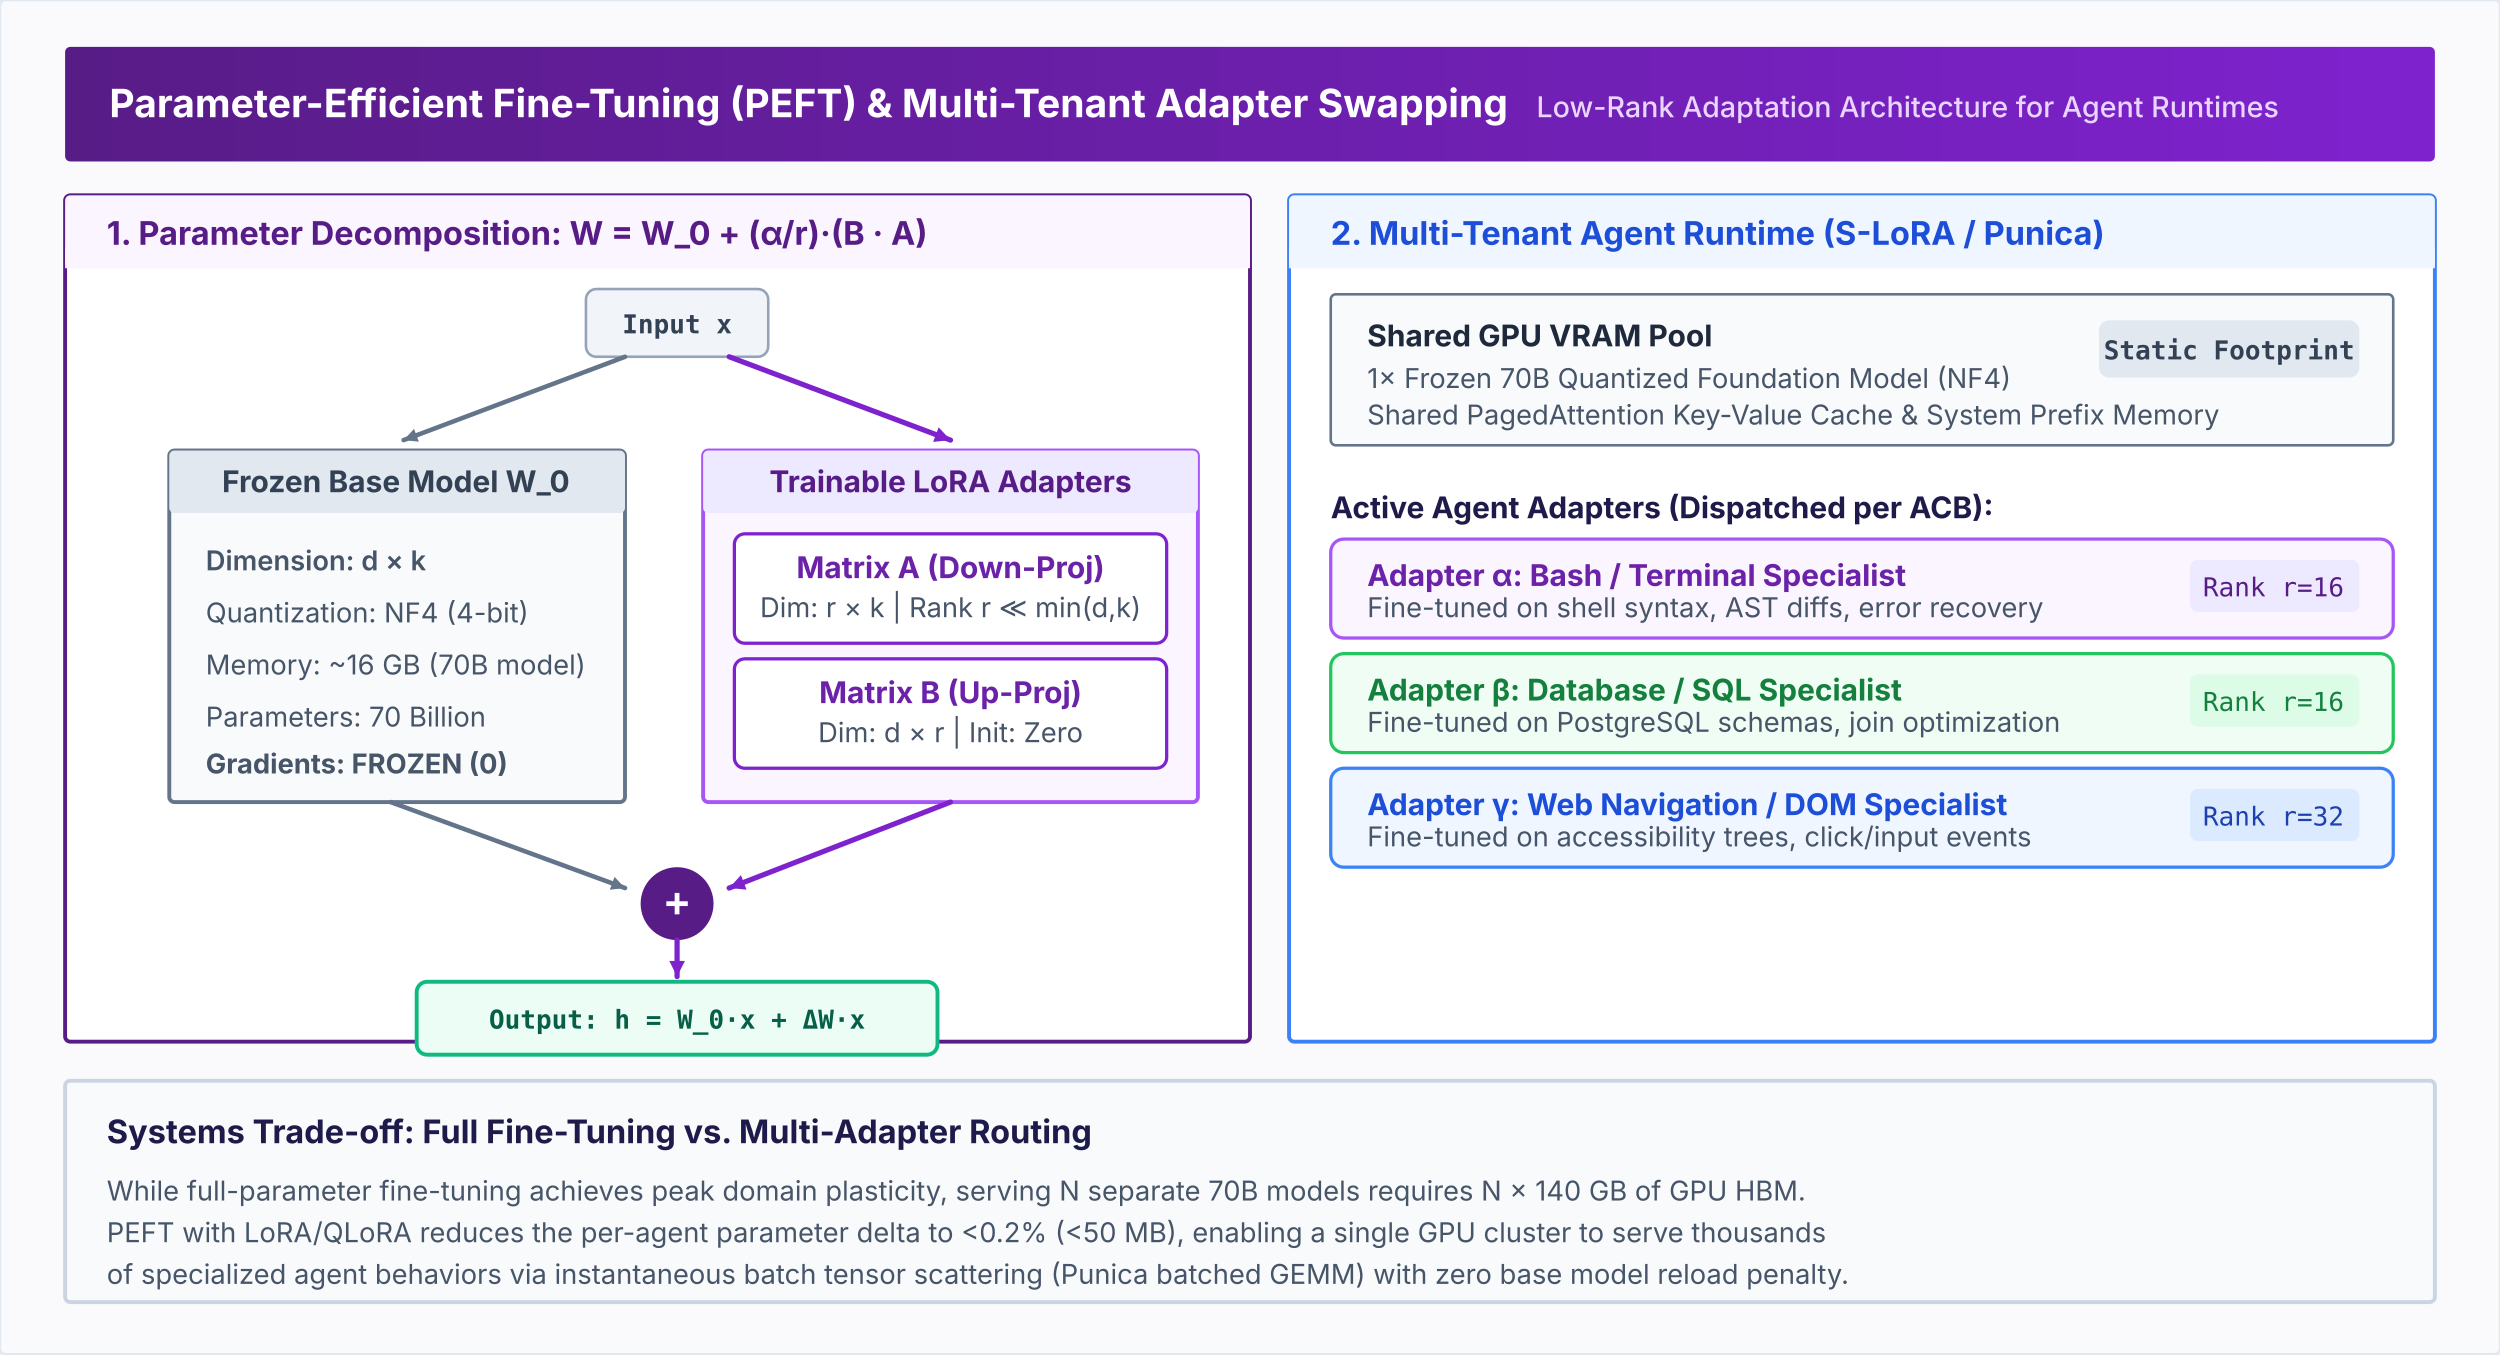
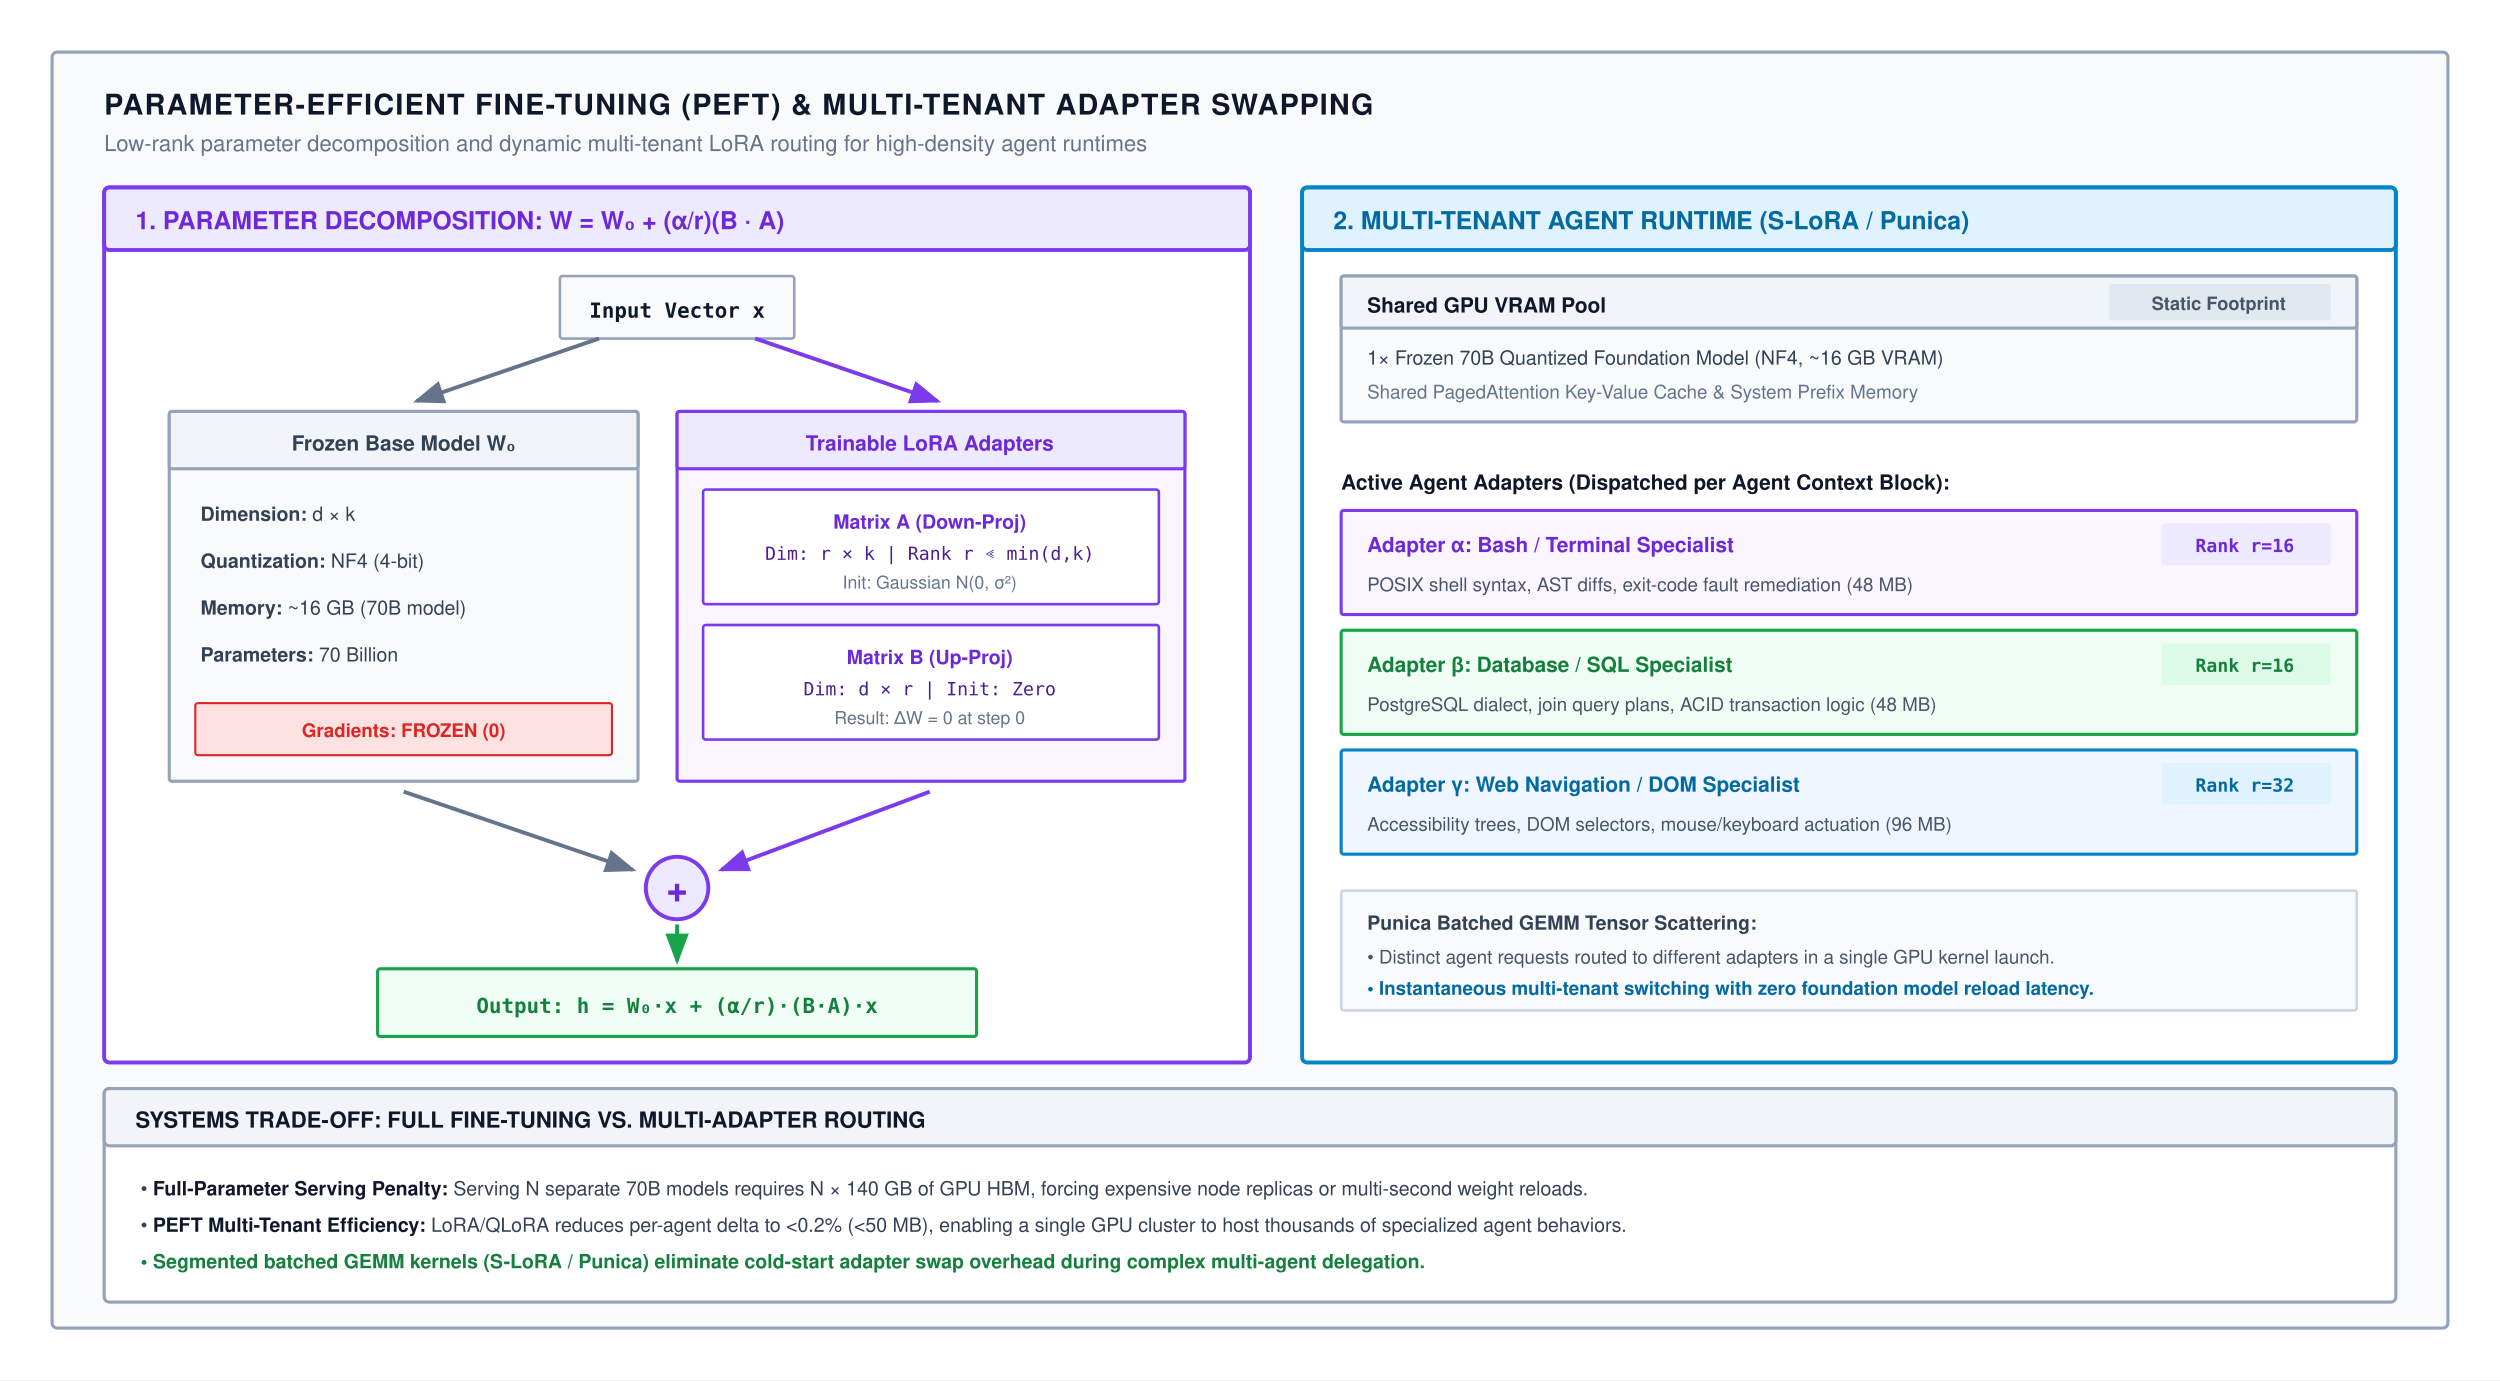
- <svg xmlns="http://www.w3.org/2000/svg" viewBox="0 0 960 520" width="100%" height="100%">
+ <svg xmlns="http://www.w3.org/2000/svg" viewBox="0 0 960 530" width="100%" height="100%" font-family="Helvetica Neue, Helvetica, Arial, sans-serif">
  <defs>
-     <style>
-       .banner-title { font-family: system-ui, -apple-system, sans-serif; font-size: 15px; font-weight: 700; fill: #FFFFFF; }
-       .banner-sub { font-family: system-ui, -apple-system, sans-serif; font-size: 11px; font-weight: 500; fill: #E9D5FF; }
-       .sec-title { font-family: system-ui, -apple-system, sans-serif; font-size: 12.5px; font-weight: 700; }
-       .label-text { font-family: system-ui, -apple-system, sans-serif; font-size: 11.5px; font-weight: 700; }
-       .sub-text { font-family: system-ui, -apple-system, sans-serif; font-size: 10.5px; fill: #475569; line-height: 1.35; }
-       .token-text { font-family: ui-monospace, SFMono-Regular, Menlo, Monaco, Consolas, monospace; font-size: 10px; }
-       .arrow { stroke: #64748B; stroke-width: 1.75; fill: none; stroke-linecap: round; stroke-linejoin: round; }
-       .arrow-purple { stroke: #7E22CE; stroke-width: 2; fill: none; stroke-linecap: round; stroke-linejoin: round; }
-     </style>
-     <linearGradient id="grad-head3" x1="0%" y1="0%" x2="100%" y2="0%">
-       <stop offset="0%" stop-color="#581C87" />
-       <stop offset="100%" stop-color="#7E22CE" />
-     </linearGradient>
-     <marker id="arr3" viewBox="0 0 10 10" refX="7" refY="5" markerWidth="5" markerHeight="5" orient="auto-start-reverse">
-       <path d="M 1 2 L 7 5 L 1 8 z" fill="#64748B" />
+     <marker id="arr-gray" markerWidth="8" markerHeight="6" refX="7" refY="3" orient="auto">
+       <path d="M0,0 L8,3 L0,6 Z" fill="#64748b" />
    </marker>
-     <marker id="arr-p3" viewBox="0 0 10 10" refX="7" refY="5" markerWidth="5" markerHeight="5" orient="auto-start-reverse">
-       <path d="M 1 2 L 7 5 L 1 8 z" fill="#7E22CE" />
+     <marker id="arr-purple" markerWidth="8" markerHeight="6" refX="7" refY="3" orient="auto">
+       <path d="M0,0 L8,3 L0,6 Z" fill="#7c3aed" />
+     </marker>
+     <marker id="arr-blue" markerWidth="8" markerHeight="6" refX="7" refY="3" orient="auto">
+       <path d="M0,0 L8,3 L0,6 Z" fill="#0284c7" />
+     </marker>
+     <marker id="arr-green" markerWidth="8" markerHeight="6" refX="7" refY="3" orient="auto">
+       <path d="M0,0 L8,3 L0,6 Z" fill="#16a34a" />
    </marker>
  </defs>
-   <rect width="960" height="520" fill="#FAFAFC" rx="2" stroke="#E2E8F0" stroke-width="1" />
-   <rect x="25" y="18" width="910" height="44" rx="2" fill="url(#grad-head3)" />
-   <text x="42" y="45" class="banner-title">Parameter-Efficient Fine-Tuning (PEFT) &amp; Multi-Tenant Adapter Swapping</text>
-   <text x="590" y="45" class="banner-sub">Low-Rank Adaptation Architecture for Agent Runtimes</text>
-   <g transform="translate(25, 75)">
-     <rect width="455" height="325" rx="2" fill="#FFFFFF" stroke="#581C87" stroke-width="1.5" />
-     <rect width="455" height="28" rx="2" fill="#FAF5FF" />
-     <rect y="20" width="455" height="8" fill="#FAF5FF" />
-     <text x="16" y="19" class="sec-title" fill="#581C87">1. Parameter Decomposition: W = W_0 + (α/r)·(B · A)</text>
-     <g transform="translate(20, 36)">
-       <rect x="180" y="0" width="70" height="26" rx="4" fill="#F1F5F9" stroke="#94A3B8" stroke-width="1" />
-       <text x="215" y="17" class="token-text" font-weight="700" fill="#334155" text-anchor="middle">Input x</text>
-       <path d="M 195 26 L 110 58" class="arrow" marker-end="url(#arr3)" />
-       <path d="M 235 26 L 320 58" class="arrow-purple" marker-end="url(#arr-p3)" />
-       <g transform="translate(20, 62)">
-         <rect width="175" height="135" rx="2" fill="#F8FAFC" stroke="#64748B" stroke-width="1.5" />
-         <rect x="0" y="0" width="175" height="24" rx="2" fill="#E2E8F0" />
-         <text x="87" y="16" class="label-text" fill="#334155" text-anchor="middle">Frozen Base Model W_0</text>
-         <text x="14" y="46" class="sub-text" style="font-weight: 600;">Dimension: d × k</text>
-         <text x="14" y="66" class="sub-text">Quantization: NF4 (4-bit)</text>
-         <text x="14" y="86" class="sub-text">Memory: ~16 GB (70B model)</text>
-         <text x="14" y="106" class="sub-text">Parameters: 70 Billion</text>
-         <text x="14" y="124" class="sub-text" style="color: #DC2626; font-weight: 700;">Gradients: FROZEN (0)</text>
+   <rect width="960" height="530" fill="#ffffff" />
+   <rect x="20" y="20" width="920" height="490" rx="2" fill="#f8fafc" stroke="#94a3b8" stroke-width="1.2" />
+   <text x="40" y="44" font-size="11" font-weight="700" fill="#0f172a" letter-spacing="0.5">PARAMETER-EFFICIENT FINE-TUNING (PEFT) &amp; MULTI-TENANT ADAPTER SWAPPING</text>
+   <text x="40" y="58" font-size="8.5" fill="#64748b">Low-rank parameter decomposition and dynamic multi-tenant LoRA routing for high-density agent runtimes</text>
+   <g transform="translate(40, 72)">
+     <rect width="440" height="336" rx="2" fill="#ffffff" stroke="#7c3aed" stroke-width="1.5" />
+     <rect width="440" height="24" rx="2" fill="#ede9fe" stroke="#7c3aed" stroke-width="1.5" />
+     <text x="12" y="16" font-size="9.5" font-weight="700" fill="#6d28d9">1. PARAMETER DECOMPOSITION: W = W₀ + (α/r)(B · A)</text>
+     <g transform="translate(15, 34)">
+       <g transform="translate(160, 0)">
+         <rect x="0" y="0" width="90" height="24" rx="1" fill="#f8fafc" stroke="#94a3b8" stroke-width="1" />
+         <text x="45" y="16" font-family="ui-monospace, SFMono-Regular, Menlo, monospace" font-size="8" font-weight="700" fill="#0f172a" text-anchor="middle">Input Vector x</text>
      </g>
-       <g transform="translate(225, 62)">
-         <rect width="190" height="135" rx="2" fill="#FAF5FF" stroke="#A855F7" stroke-width="1.5" />
-         <rect x="0" y="0" width="190" height="24" rx="2" fill="#EDE9FE" />
-         <text x="95" y="16" class="label-text" fill="#581C87" text-anchor="middle">Trainable LoRA Adapters</text>
-         <rect x="12" y="32" width="166" height="42" rx="4" fill="#FFFFFF" stroke="#7E22CE" stroke-width="1.25" />
-         <text x="95" y="49" class="label-text" fill="#6B21A8" text-anchor="middle">Matrix A (Down-Proj)</text>
-         <text x="95" y="64" class="sub-text" fill="#7E22CE" text-anchor="middle">Dim: r × k | Rank r ≪ min(d,k)</text>
-         <rect x="12" y="80" width="166" height="42" rx="4" fill="#FFFFFF" stroke="#7E22CE" stroke-width="1.25" />
-         <text x="95" y="97" class="label-text" fill="#6B21A8" text-anchor="middle">Matrix B (Up-Proj)</text>
-         <text x="95" y="112" class="sub-text" fill="#7E22CE" text-anchor="middle">Dim: d × r | Init: Zero</text>
+       <path d="M 175,24 L 105,48" stroke="#64748b" stroke-width="1.5" fill="none" marker-end="url(#arr-gray)" />
+       <path d="M 235,24 L 305,48" stroke="#7c3aed" stroke-width="1.5" fill="none" marker-end="url(#arr-purple)" />
+       <g transform="translate(10, 52)">
+         <rect width="180" height="142" rx="1" fill="#f8fafc" stroke="#94a3b8" stroke-width="1.2" />
+         <rect width="180" height="22" rx="1" fill="#f1f5f9" stroke="#94a3b8" stroke-width="1.2" />
+         <text x="90" y="15" font-size="8" font-weight="700" fill="#334155" text-anchor="middle">Frozen Base Model W₀</text>
+         <text x="12" y="42" font-size="7.5" fill="#334155">
+           <tspan font-weight="700">Dimension:</tspan> d × k</text>
+         <text x="12" y="60" font-size="7.5" fill="#334155">
+           <tspan font-weight="700">Quantization:</tspan> NF4 (4-bit)</text>
+         <text x="12" y="78" font-size="7.5" fill="#334155">
+           <tspan font-weight="700">Memory:</tspan> ~16 GB (70B model)</text>
+         <text x="12" y="96" font-size="7.5" fill="#334155">
+           <tspan font-weight="700">Parameters:</tspan> 70 Billion</text>
+         <rect x="10" y="112" width="160" height="20" rx="1" fill="#fee2e2" stroke="#dc2626" stroke-width="0.8" />
+         <text x="90" y="125" font-size="7.2" font-weight="700" fill="#dc2626" text-anchor="middle">Gradients: FROZEN (0)</text>
      </g>
-       <path d="M 105 197 L 195 230" class="arrow" marker-end="url(#arr3)" />
-       <path d="M 320 197 L 235 230" class="arrow-purple" marker-end="url(#arr-p3)" />
-       <circle cx="215" cy="236" r="14" fill="#581C87" />
-       <text x="215" y="242" style="font-family: system-ui; font-size: 17px; font-weight: 700; fill: #FFFFFF;" text-anchor="middle">+</text>
-       <path d="M 215 250 L 215 264" class="arrow-purple" marker-end="url(#arr-p3)" />
-       <rect x="115" y="266" width="200" height="28" rx="4" fill="#ECFDF5" stroke="#10B981" stroke-width="1.5" />
-       <text x="215" y="284" class="token-text" font-weight="700" fill="#065F46" text-anchor="middle">Output: h = W_0·x + ΔW·x</text>
-     </g>
-   </g>
-   <g transform="translate(495, 75)">
-     <rect width="440" height="325" rx="2" fill="#FFFFFF" stroke="#3B82F6" stroke-width="1.5" />
-     <rect width="440" height="28" rx="2" fill="#EFF6FF" />
-     <rect y="20" width="440" height="8" fill="#EFF6FF" />
-     <text x="16" y="19" class="sec-title" fill="#1D4ED8">2. Multi-Tenant Agent Runtime (S-LoRA / Punica)</text>
-     <g transform="translate(16, 38)">
-       <rect width="408" height="58" rx="2" fill="#F8FAFC" stroke="#64748B" stroke-width="1" />
-       <text x="14" y="20" class="label-text" fill="#1E293B">Shared GPU VRAM Pool</text>
-       <text x="14" y="36" class="sub-text">1× Frozen 70B Quantized Foundation Model (NF4)</text>
-       <text x="14" y="50" class="sub-text">Shared PagedAttention Key-Value Cache &amp; System Prefix Memory</text>
-       <rect x="295" y="10" width="100" height="22" rx="4" fill="#E2E8F0" />
-       <text x="345" y="25" class="token-text" font-weight="700" fill="#334155" text-anchor="middle">Static Footprint</text>
-       <g transform="translate(0, 70)">
-         <text x="0" y="16" class="label-text" fill="#1E1B4B">Active Agent Adapters (Dispatched per ACB):</text>
-         <g transform="translate(0, 24)">
-           <rect width="408" height="38" rx="5" fill="#FAF5FF" stroke="#A855F7" stroke-width="1.25" />
-           <text x="14" y="18" class="label-text" fill="#6B21A8">Adapter α: Bash / Terminal Specialist</text>
-           <text x="14" y="30" class="sub-text">Fine-tuned on shell syntax, AST diffs, error recovery</text>
-           <rect x="330" y="8" width="65" height="20" rx="3" fill="#EDE9FE" />
-           <text x="362" y="22" class="token-text" fill="#581C87" text-anchor="middle">Rank r=16</text>
+       <g transform="translate(205, 52)">
+         <rect width="195" height="142" rx="1" fill="#faf5ff" stroke="#7c3aed" stroke-width="1.2" />
+         <rect width="195" height="22" rx="1" fill="#ede9fe" stroke="#7c3aed" stroke-width="1.2" />
+         <text x="97" y="15" font-size="8" font-weight="700" fill="#6d28d9" text-anchor="middle">Trainable LoRA Adapters</text>
+         <g transform="translate(10, 30)">
+           <rect width="175" height="44" rx="1" fill="#ffffff" stroke="#7c3aed" stroke-width="1" />
+           <text x="87" y="15" font-size="7.5" font-weight="700" fill="#6d28d9" text-anchor="middle">Matrix A (Down-Proj)</text>
+           <text x="87" y="27" font-family="ui-monospace, SFMono-Regular, Menlo, monospace" font-size="7" fill="#4c1d95" text-anchor="middle">Dim: r × k | Rank r ≪ min(d,k)</text>
+           <text x="87" y="38" font-size="6.8" fill="#64748b" text-anchor="middle">Init: Gaussian N(0, σ²)</text>
        </g>
-         <g transform="translate(0, 68)">
-           <rect width="408" height="38" rx="5" fill="#F0FDF4" stroke="#22C55E" stroke-width="1.25" />
-           <text x="14" y="18" class="label-text" fill="#15803D">Adapter β: Database / SQL Specialist</text>
-           <text x="14" y="30" class="sub-text">Fine-tuned on PostgreSQL schemas, join optimization</text>
-           <rect x="330" y="8" width="65" height="20" rx="3" fill="#DCFCE7" />
-           <text x="362" y="22" class="token-text" fill="#15803D" text-anchor="middle">Rank r=16</text>
+         <g transform="translate(10, 82)">
+           <rect width="175" height="44" rx="1" fill="#ffffff" stroke="#7c3aed" stroke-width="1" />
+           <text x="87" y="15" font-size="7.5" font-weight="700" fill="#6d28d9" text-anchor="middle">Matrix B (Up-Proj)</text>
+           <text x="87" y="27" font-family="ui-monospace, SFMono-Regular, Menlo, monospace" font-size="7" fill="#4c1d95" text-anchor="middle">Dim: d × r | Init: Zero</text>
+           <text x="87" y="38" font-size="6.8" fill="#64748b" text-anchor="middle">Result: ΔW = 0 at step 0</text>
        </g>
-         <g transform="translate(0, 112)">
-           <rect width="408" height="38" rx="5" fill="#EFF6FF" stroke="#3B82F6" stroke-width="1.25" />
-           <text x="14" y="18" class="label-text" fill="#1D4ED8">Adapter γ: Web Navigation / DOM Specialist</text>
-           <text x="14" y="30" class="sub-text">Fine-tuned on accessibility trees, click/input events</text>
-           <rect x="330" y="8" width="65" height="20" rx="3" fill="#DBEAFE" />
-           <text x="362" y="22" class="token-text" fill="#1E40AF" text-anchor="middle">Rank r=32</text>
-         </g>
+       </g>
+       <path d="M 100,198 L 188,228" stroke="#64748b" stroke-width="1.5" fill="none" marker-end="url(#arr-gray)" />
+       <path d="M 302,198 L 222,228" stroke="#7c3aed" stroke-width="1.5" fill="none" marker-end="url(#arr-purple)" />
+       <circle cx="205" cy="235" r="12" fill="#ede9fe" stroke="#7c3aed" stroke-width="1.5" />
+       <text x="205" y="240" font-size="14" font-weight="700" fill="#6d28d9" text-anchor="middle">+</text>
+       <path d="M 205,249 L 205,263" stroke="#16a34a" stroke-width="1.5" fill="none" marker-end="url(#arr-green)" />
+       <g transform="translate(90, 266)">
+         <rect width="230" height="26" rx="1" fill="#f0fdf4" stroke="#16a34a" stroke-width="1.2" />
+         <text x="115" y="17" font-family="ui-monospace, SFMono-Regular, Menlo, monospace" font-size="8" font-weight="700" fill="#15803d" text-anchor="middle">Output: h = W₀·x + (α/r)·(B·A)·x</text>
      </g>
    </g>
  </g>
-   <g transform="translate(25, 415)">
-     <rect width="910" height="85" rx="2" fill="#F8FAFC" stroke="#CBD5E1" stroke-width="1.5" />
-     <text x="16" y="24" class="sec-title" fill="#1E1B4B">Systems Trade-off: Full Fine-Tuning vs. Multi-Adapter Routing</text>
-     <text x="16" y="46" class="sub-text" fill="#334155">
-       While full-parameter fine-tuning achieves peak domain plasticity, serving N separate 70B models requires N × 140 GB of GPU HBM.
-     </text>
-     <text x="16" y="62" class="sub-text" fill="#334155">
-       PEFT with LoRA/QLoRA reduces the per-agent parameter delta to &lt;0.2% (&lt;50 MB), enabling a single GPU cluster to serve thousands
-     </text>
-     <text x="16" y="78" class="sub-text" fill="#334155">
-       of specialized agent behaviors via instantaneous batch tensor scattering (Punica batched GEMM) with zero base model reload penalty.
-     </text>
+   <g transform="translate(500, 72)">
+     <rect width="420" height="336" rx="2" fill="#ffffff" stroke="#0284c7" stroke-width="1.5" />
+     <rect width="420" height="24" rx="2" fill="#e0f2fe" stroke="#0284c7" stroke-width="1.5" />
+     <text x="12" y="16" font-size="9.5" font-weight="700" fill="#0369a1">2. MULTI-TENANT AGENT RUNTIME (S-LoRA / Punica)</text>
+     <g transform="translate(15, 34)">
+       <g transform="translate(0, 0)">
+         <rect width="390" height="56" rx="1" fill="#f8fafc" stroke="#94a3b8" stroke-width="1.2" />
+         <rect width="390" height="20" rx="1" fill="#f1f5f9" stroke="#94a3b8" stroke-width="1.2" />
+         <text x="10" y="14" font-size="8" font-weight="700" fill="#0f172a">Shared GPU VRAM Pool</text>
+         <rect x="295" y="3" width="85" height="14" rx="1" fill="#e2e8f0" />
+         <text x="337" y="13" font-size="7" font-weight="700" fill="#475569" text-anchor="middle">Static Footprint</text>
+         <text x="10" y="34" font-size="7.5" fill="#334155">1× Frozen 70B Quantized Foundation Model (NF4, ~16 GB VRAM)</text>
+         <text x="10" y="47" font-size="7.2" fill="#64748b">Shared PagedAttention Key-Value Cache &amp; System Prefix Memory</text>
+       </g>
+       <g transform="translate(0, 68)">
+         <text x="0" y="14" font-size="8" font-weight="700" fill="#0f172a">Active Agent Adapters (Dispatched per Agent Context Block):</text>
+         <g transform="translate(0, 22)">
+           <rect width="390" height="40" rx="1" fill="#faf5ff" stroke="#7c3aed" stroke-width="1.2" />
+           <text x="10" y="16" font-size="8" font-weight="700" fill="#6d28d9">Adapter α: Bash / Terminal Specialist</text>
+           <rect x="315" y="5" width="65" height="16" rx="1" fill="#ede9fe" />
+           <text x="347" y="16" font-family="ui-monospace, SFMono-Regular, Menlo, monospace" font-size="7" font-weight="700" fill="#6d28d9" text-anchor="middle">Rank r=16</text>
+           <text x="10" y="31" font-size="7.2" fill="#475569">POSIX shell syntax, AST diffs, exit-code fault remediation (48 MB)</text>
+         </g>
+         <g transform="translate(0, 68)">
+           <rect width="390" height="40" rx="1" fill="#f0fdf4" stroke="#16a34a" stroke-width="1.2" />
+           <text x="10" y="16" font-size="8" font-weight="700" fill="#15803d">Adapter β: Database / SQL Specialist</text>
+           <rect x="315" y="5" width="65" height="16" rx="1" fill="#dcfce7" />
+           <text x="347" y="16" font-family="ui-monospace, SFMono-Regular, Menlo, monospace" font-size="7" font-weight="700" fill="#15803d" text-anchor="middle">Rank r=16</text>
+           <text x="10" y="31" font-size="7.2" fill="#475569">PostgreSQL dialect, join query plans, ACID transaction logic (48 MB)</text>
+         </g>
+         <g transform="translate(0, 114)">
+           <rect width="390" height="40" rx="1" fill="#eff6ff" stroke="#0284c7" stroke-width="1.2" />
+           <text x="10" y="16" font-size="8" font-weight="700" fill="#0369a1">Adapter γ: Web Navigation / DOM Specialist</text>
+           <rect x="315" y="5" width="65" height="16" rx="1" fill="#e0f2fe" />
+           <text x="347" y="16" font-family="ui-monospace, SFMono-Regular, Menlo, monospace" font-size="7" font-weight="700" fill="#0369a1" text-anchor="middle">Rank r=32</text>
+           <text x="10" y="31" font-size="7.2" fill="#475569">Accessibility trees, DOM selectors, mouse/keyboard actuation (96 MB)</text>
+         </g>
+       </g>
+       <g transform="translate(0, 236)">
+         <rect width="390" height="46" rx="1" fill="#f8fafc" stroke="#cbd5e1" stroke-width="1" />
+         <text x="10" y="15" font-size="7.5" font-weight="700" fill="#334155">Punica Batched GEMM Tensor Scattering:</text>
+         <text x="10" y="28" font-size="7.2" fill="#475569">• Distinct agent requests routed to different adapters in a single GPU kernel launch.</text>
+         <text x="10" y="40" font-size="7.2" fill="#0369a1" font-weight="700">• Instantaneous multi-tenant switching with zero foundation model reload latency.</text>
+       </g>
+     </g>
+   </g>
+   <g transform="translate(40, 418)">
+     <rect width="880" height="82" rx="2" fill="#ffffff" stroke="#94a3b8" stroke-width="1.2" />
+     <rect width="880" height="22" rx="2" fill="#f1f5f9" stroke="#94a3b8" stroke-width="1.2" />
+     <text x="12" y="15" font-size="8.5" font-weight="700" fill="#0f172a">SYSTEMS TRADE-OFF: FULL FINE-TUNING VS. MULTI-ADAPTER ROUTING</text>
+     <g transform="translate(14, 30)">
+       <text x="0" y="11" font-size="7.5" fill="#334155">• <tspan font-weight="700" fill="#0f172a">Full-Parameter Serving Penalty:</tspan> Serving N separate 70B models requires N × 140 GB of GPU HBM, forcing expensive node replicas or multi-second weight reloads.</text>
+       <text x="0" y="25" font-size="7.5" fill="#334155">• <tspan font-weight="700" fill="#0f172a">PEFT Multi-Tenant Efficiency:</tspan> LoRA/QLoRA reduces per-agent delta to &lt;0.2% (&lt;50 MB), enabling a single GPU cluster to host thousands of specialized agent behaviors.</text>
+       <text x="0" y="39" font-size="7.5" fill="#15803d" font-weight="700">• Segmented batched GEMM kernels (S-LoRA / Punica) eliminate cold-start adapter swap overhead during complex multi-agent delegation.</text>
+     </g>
  </g>
</svg>
